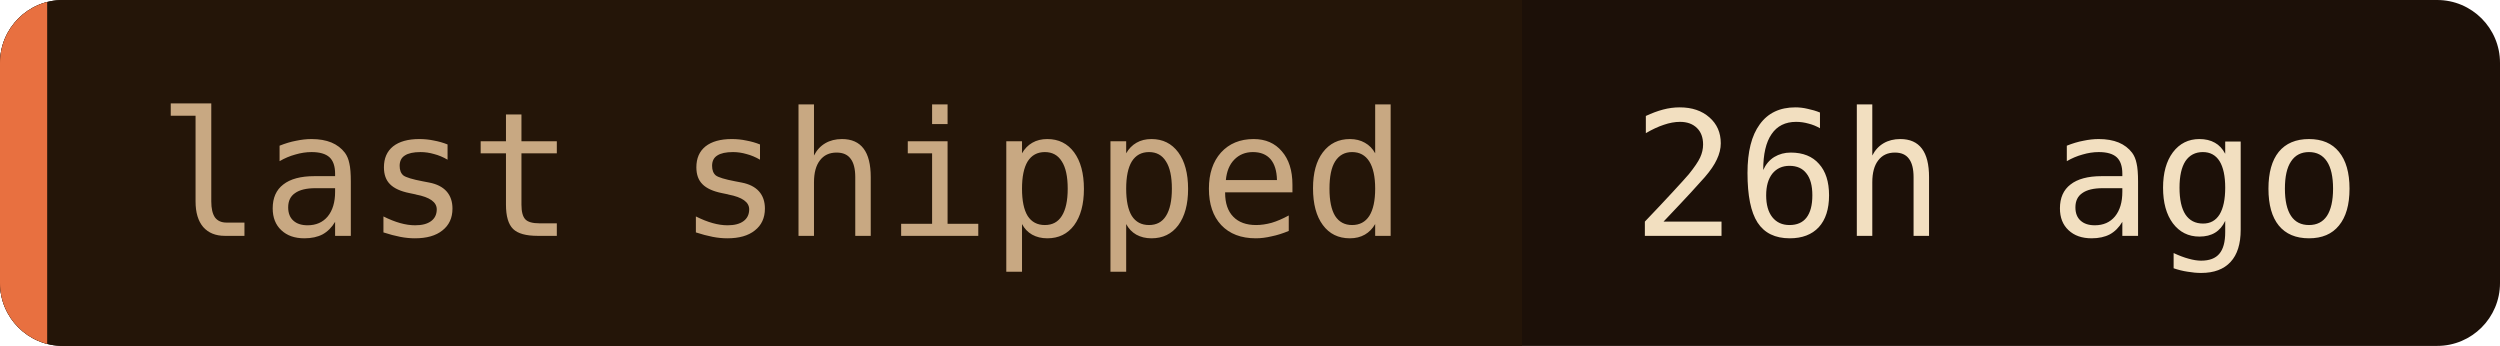
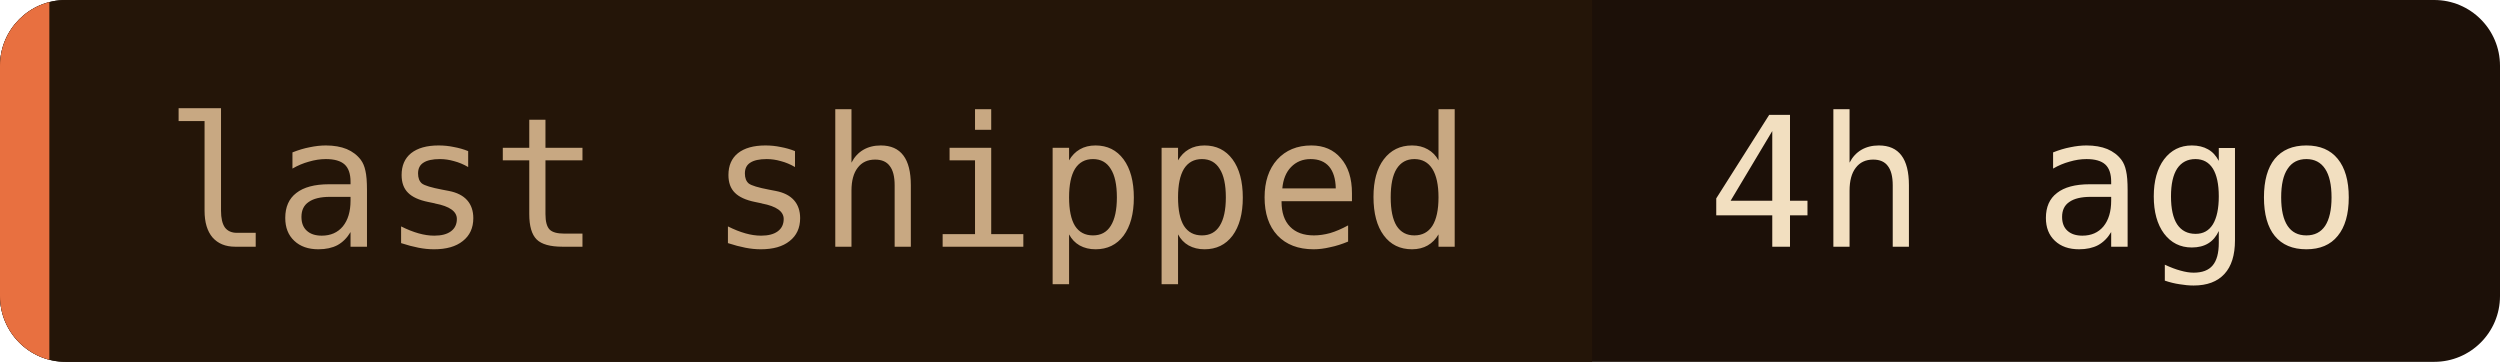
- <svg xmlns="http://www.w3.org/2000/svg" width="159" height="22" role="img" aria-label="last shipped: 26h ago">
+ <svg xmlns="http://www.w3.org/2000/svg" width="152" height="22" role="img" aria-label="last shipped: 4h ago">
  <clipPath id="c">
-     <rect width="159" height="22" rx="4" />
+     <rect width="152" height="22" rx="4" />
  </clipPath>
  <g clip-path="url(#c)">
-     <rect width="159" height="22" fill="#1c1008" />
+     <rect width="152" height="22" fill="#1c1008" />
    <rect width="96.8" height="22" fill="#241508" />
    <rect width="3" height="22" fill="#e87040" />
  </g>
  <g font-family="'JetBrains Mono', 'Fira Code', ui-monospace, SFMono-Regular, Menlo, monospace" font-size="11">
    <text x="10" y="15" fill="#c8a882">last shipped</text>
-     <text x="103.8" y="15" fill="#f2dfc0">26h ago</text>
+     <text x="103.8" y="15" fill="#f2dfc0">4h ago</text>
  </g>
</svg>
